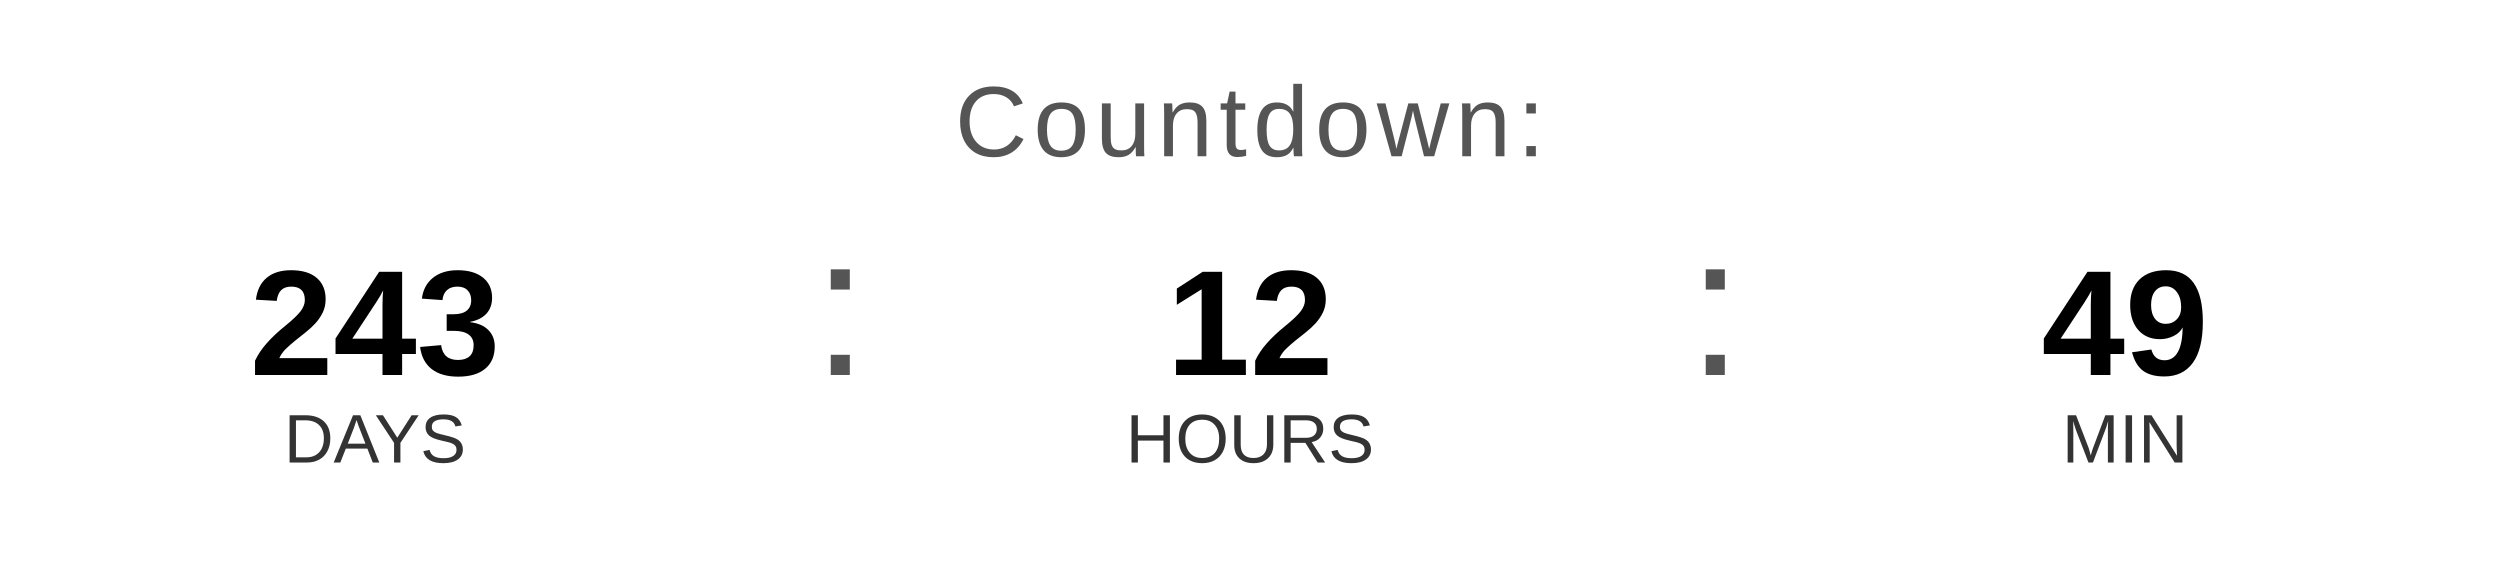
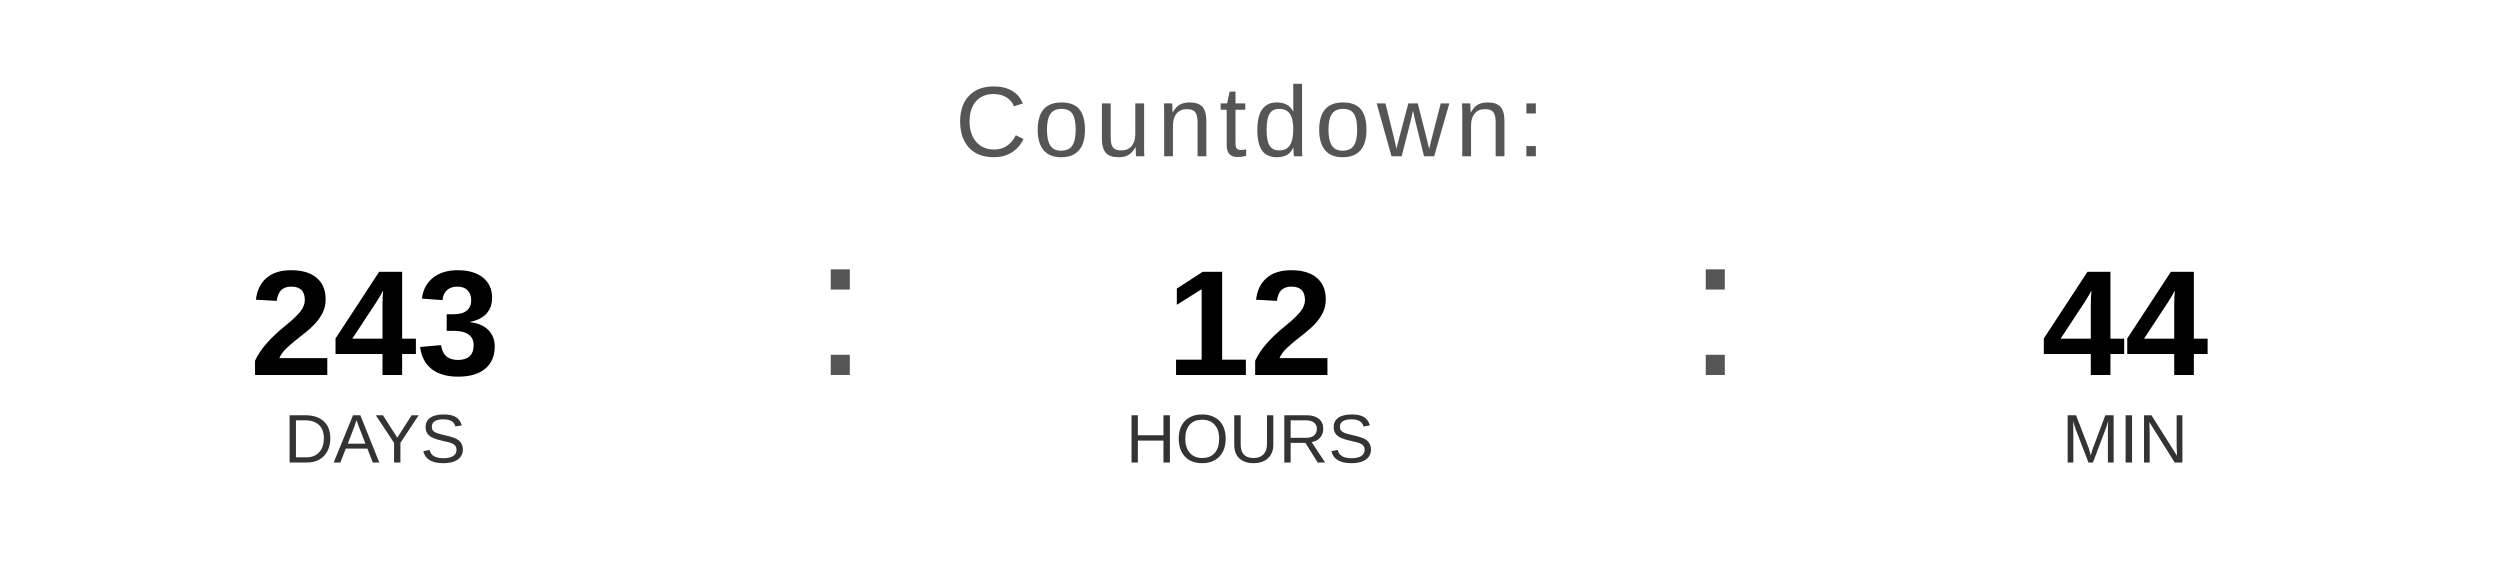
<svg xmlns="http://www.w3.org/2000/svg" width="400" height="90" viewBox="0 0 400 90">
  <text x="200" y="25" font-family="Arial, Helvetica, sans-serif" font-size="16" fill="#555555" text-anchor="middle" letter-spacing="1">
    Countdown:
  </text>
  <text x="60" y="60" font-family="Arial, Helvetica, sans-serif" font-size="24" font-weight="bold" fill="#000000" text-anchor="middle">243</text>
  <text x="60" y="74" font-family="Arial, Helvetica, sans-serif" font-size="11" fill="#333333" text-anchor="middle">DAYS</text>
  <text x="130" y="60" font-family="Arial, sans-serif" font-size="32" fill="#555555">:</text>
  <text x="200" y="60" font-family="Arial, Helvetica, sans-serif" font-size="24" font-weight="bold" fill="#000000" text-anchor="middle">12</text>
  <text x="200" y="74" font-family="Arial, Helvetica, sans-serif" font-size="11" fill="#333333" text-anchor="middle">HOURS</text>
  <text x="270" y="60" font-family="Arial, sans-serif" font-size="32" fill="#555555">:</text>
-   <text x="340" y="60" font-family="Arial, Helvetica, sans-serif" font-size="24" font-weight="bold" fill="#000000" text-anchor="middle">49</text>
+   <text x="340" y="60" font-family="Arial, Helvetica, sans-serif" font-size="24" font-weight="bold" fill="#000000" text-anchor="middle">44</text>
  <text x="340" y="74" font-family="Arial, Helvetica, sans-serif" font-size="11" fill="#333333" text-anchor="middle">MIN</text>
</svg>
